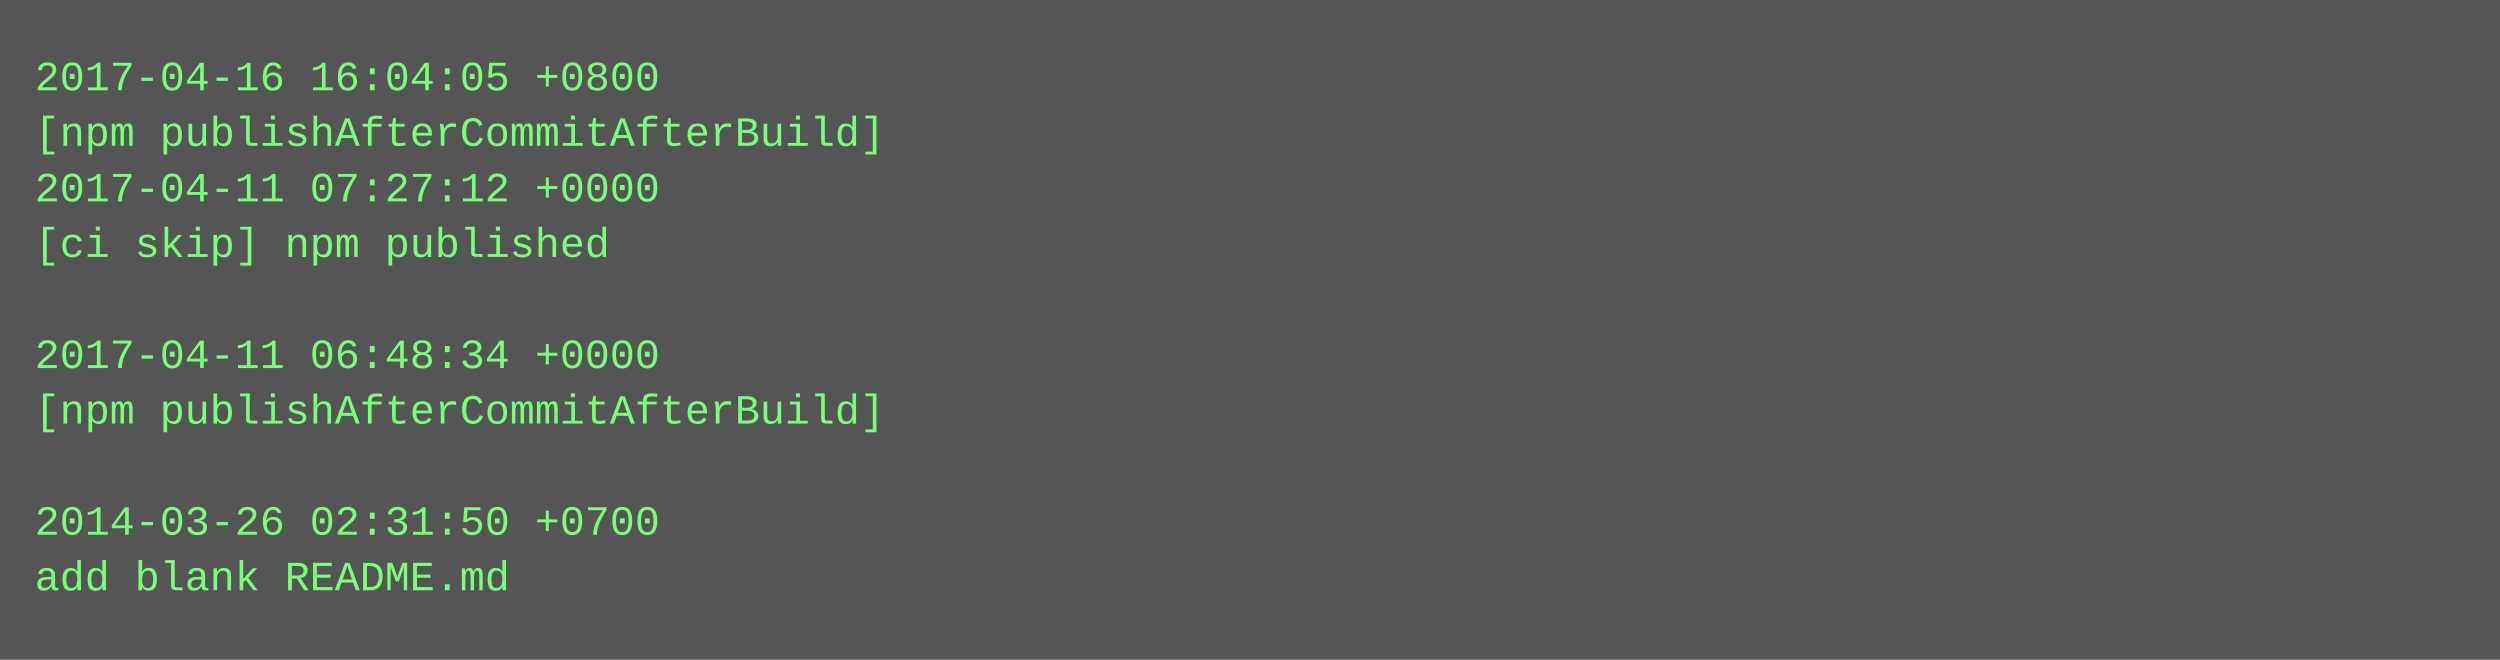
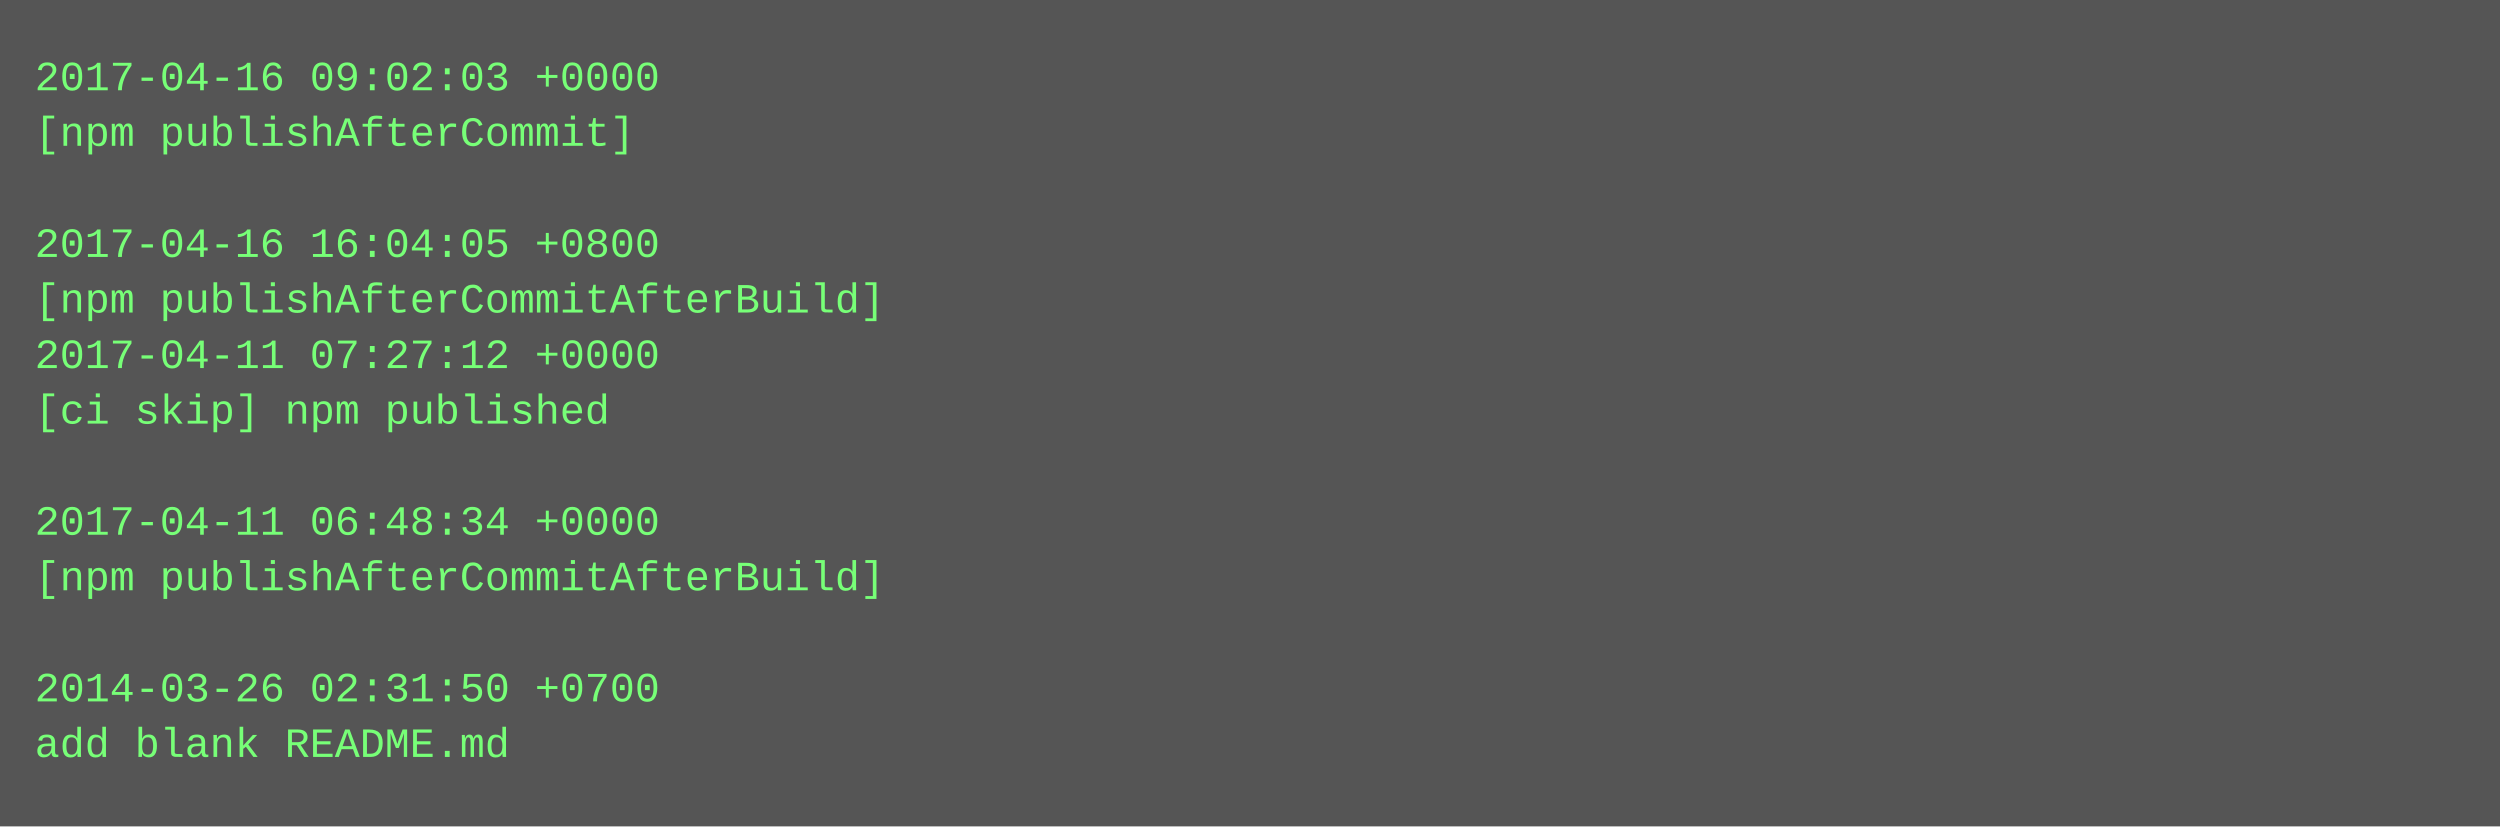
- <svg xmlns="http://www.w3.org/2000/svg" height="190" width="720">
-   <rect height="190" fill="#555" width="720" />
+ <svg xmlns="http://www.w3.org/2000/svg" height="238" width="720">
+   <rect height="238" fill="#555" width="720" />
  <text fill="#7f7" font-family="Courier New" font-size="12" xml:space="preserve">
-     <tspan x="10" y="26">2017-04-16 16:04:05 +0800</tspan>
-     <tspan x="10" y="42">[npm publishAfterCommitAfterBuild]</tspan>
-     <tspan x="10" y="58">2017-04-11 07:27:12 +0000</tspan>
-     <tspan x="10" y="74">[ci skip] npm published</tspan>
-     <tspan x="10" y="90" />
-     <tspan x="10" y="106">2017-04-11 06:48:34 +0000</tspan>
-     <tspan x="10" y="122">[npm publishAfterCommitAfterBuild]</tspan>
+     <tspan x="10" y="26">2017-04-16 09:02:03 +0000</tspan>
+     <tspan x="10" y="42">[npm publishAfterCommit]</tspan>
+     <tspan x="10" y="58" />
+     <tspan x="10" y="74">2017-04-16 16:04:05 +0800</tspan>
+     <tspan x="10" y="90">[npm publishAfterCommitAfterBuild]</tspan>
+     <tspan x="10" y="106">2017-04-11 07:27:12 +0000</tspan>
+     <tspan x="10" y="122">[ci skip] npm published</tspan>
    <tspan x="10" y="138" />
-     <tspan x="10" y="154">2014-03-26 02:31:50 +0700</tspan>
-     <tspan x="10" y="170">add blank README.md</tspan>
+     <tspan x="10" y="154">2017-04-11 06:48:34 +0000</tspan>
+     <tspan x="10" y="170">[npm publishAfterCommitAfterBuild]</tspan>
+     <tspan x="10" y="186" />
+     <tspan x="10" y="202">2014-03-26 02:31:50 +0700</tspan>
+     <tspan x="10" y="218">add blank README.md</tspan>
  </text>
</svg>
